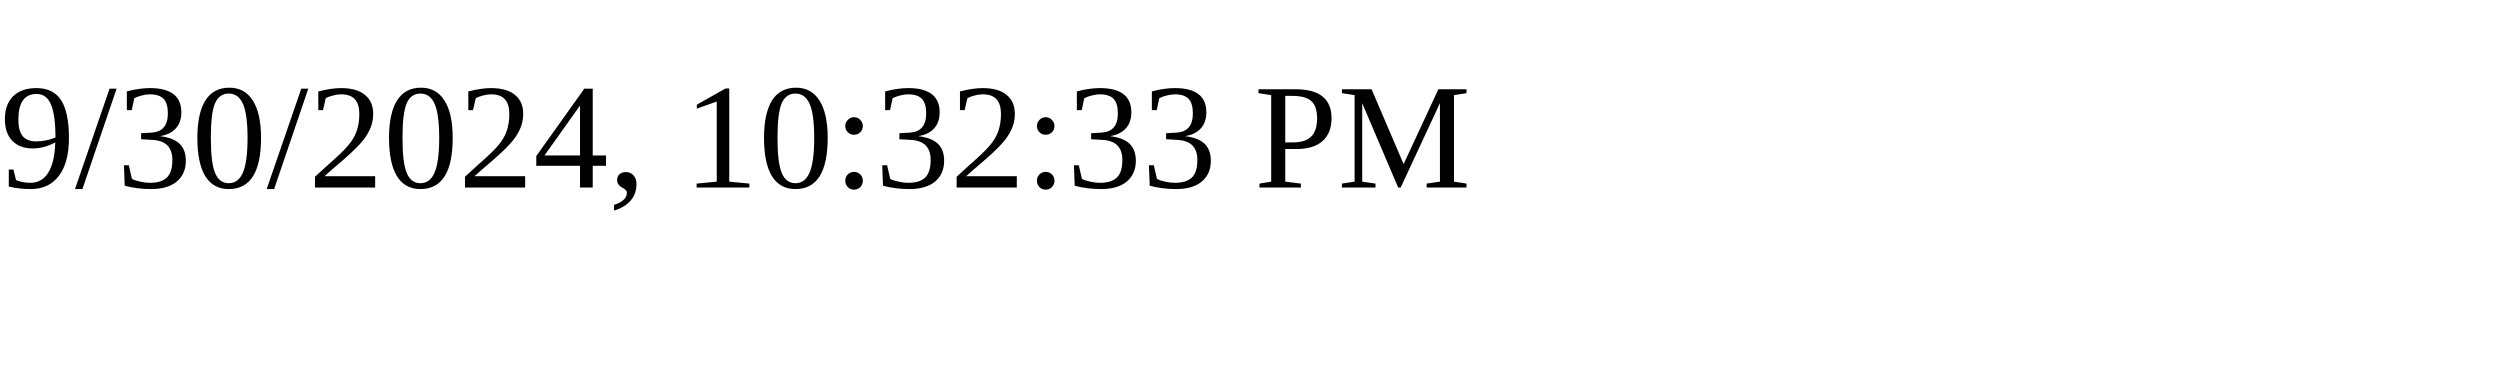
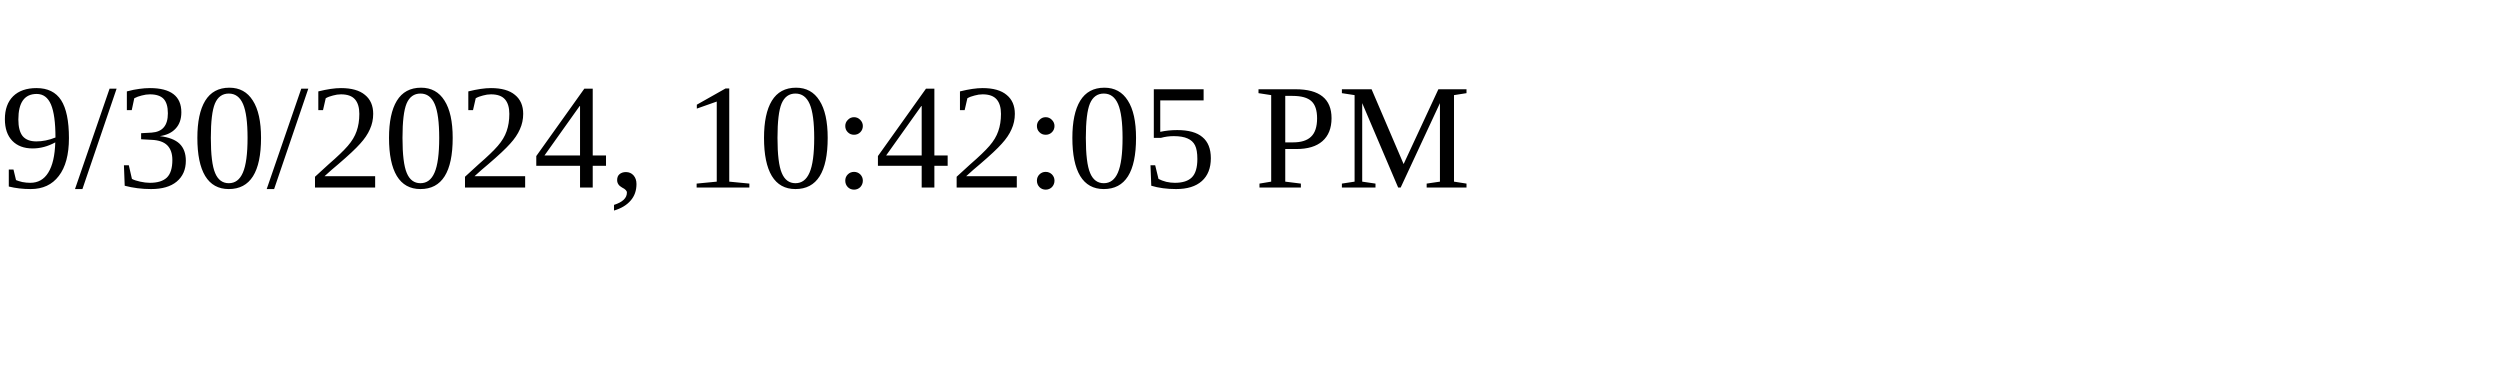
<svg xmlns="http://www.w3.org/2000/svg" height="30" width="200">
-   <text x="0" y="15">9/30/2024, 10:32:33 PM</text>
+   <text x="0" y="15">9/30/2024, 10:42:05 PM</text>
</svg>
